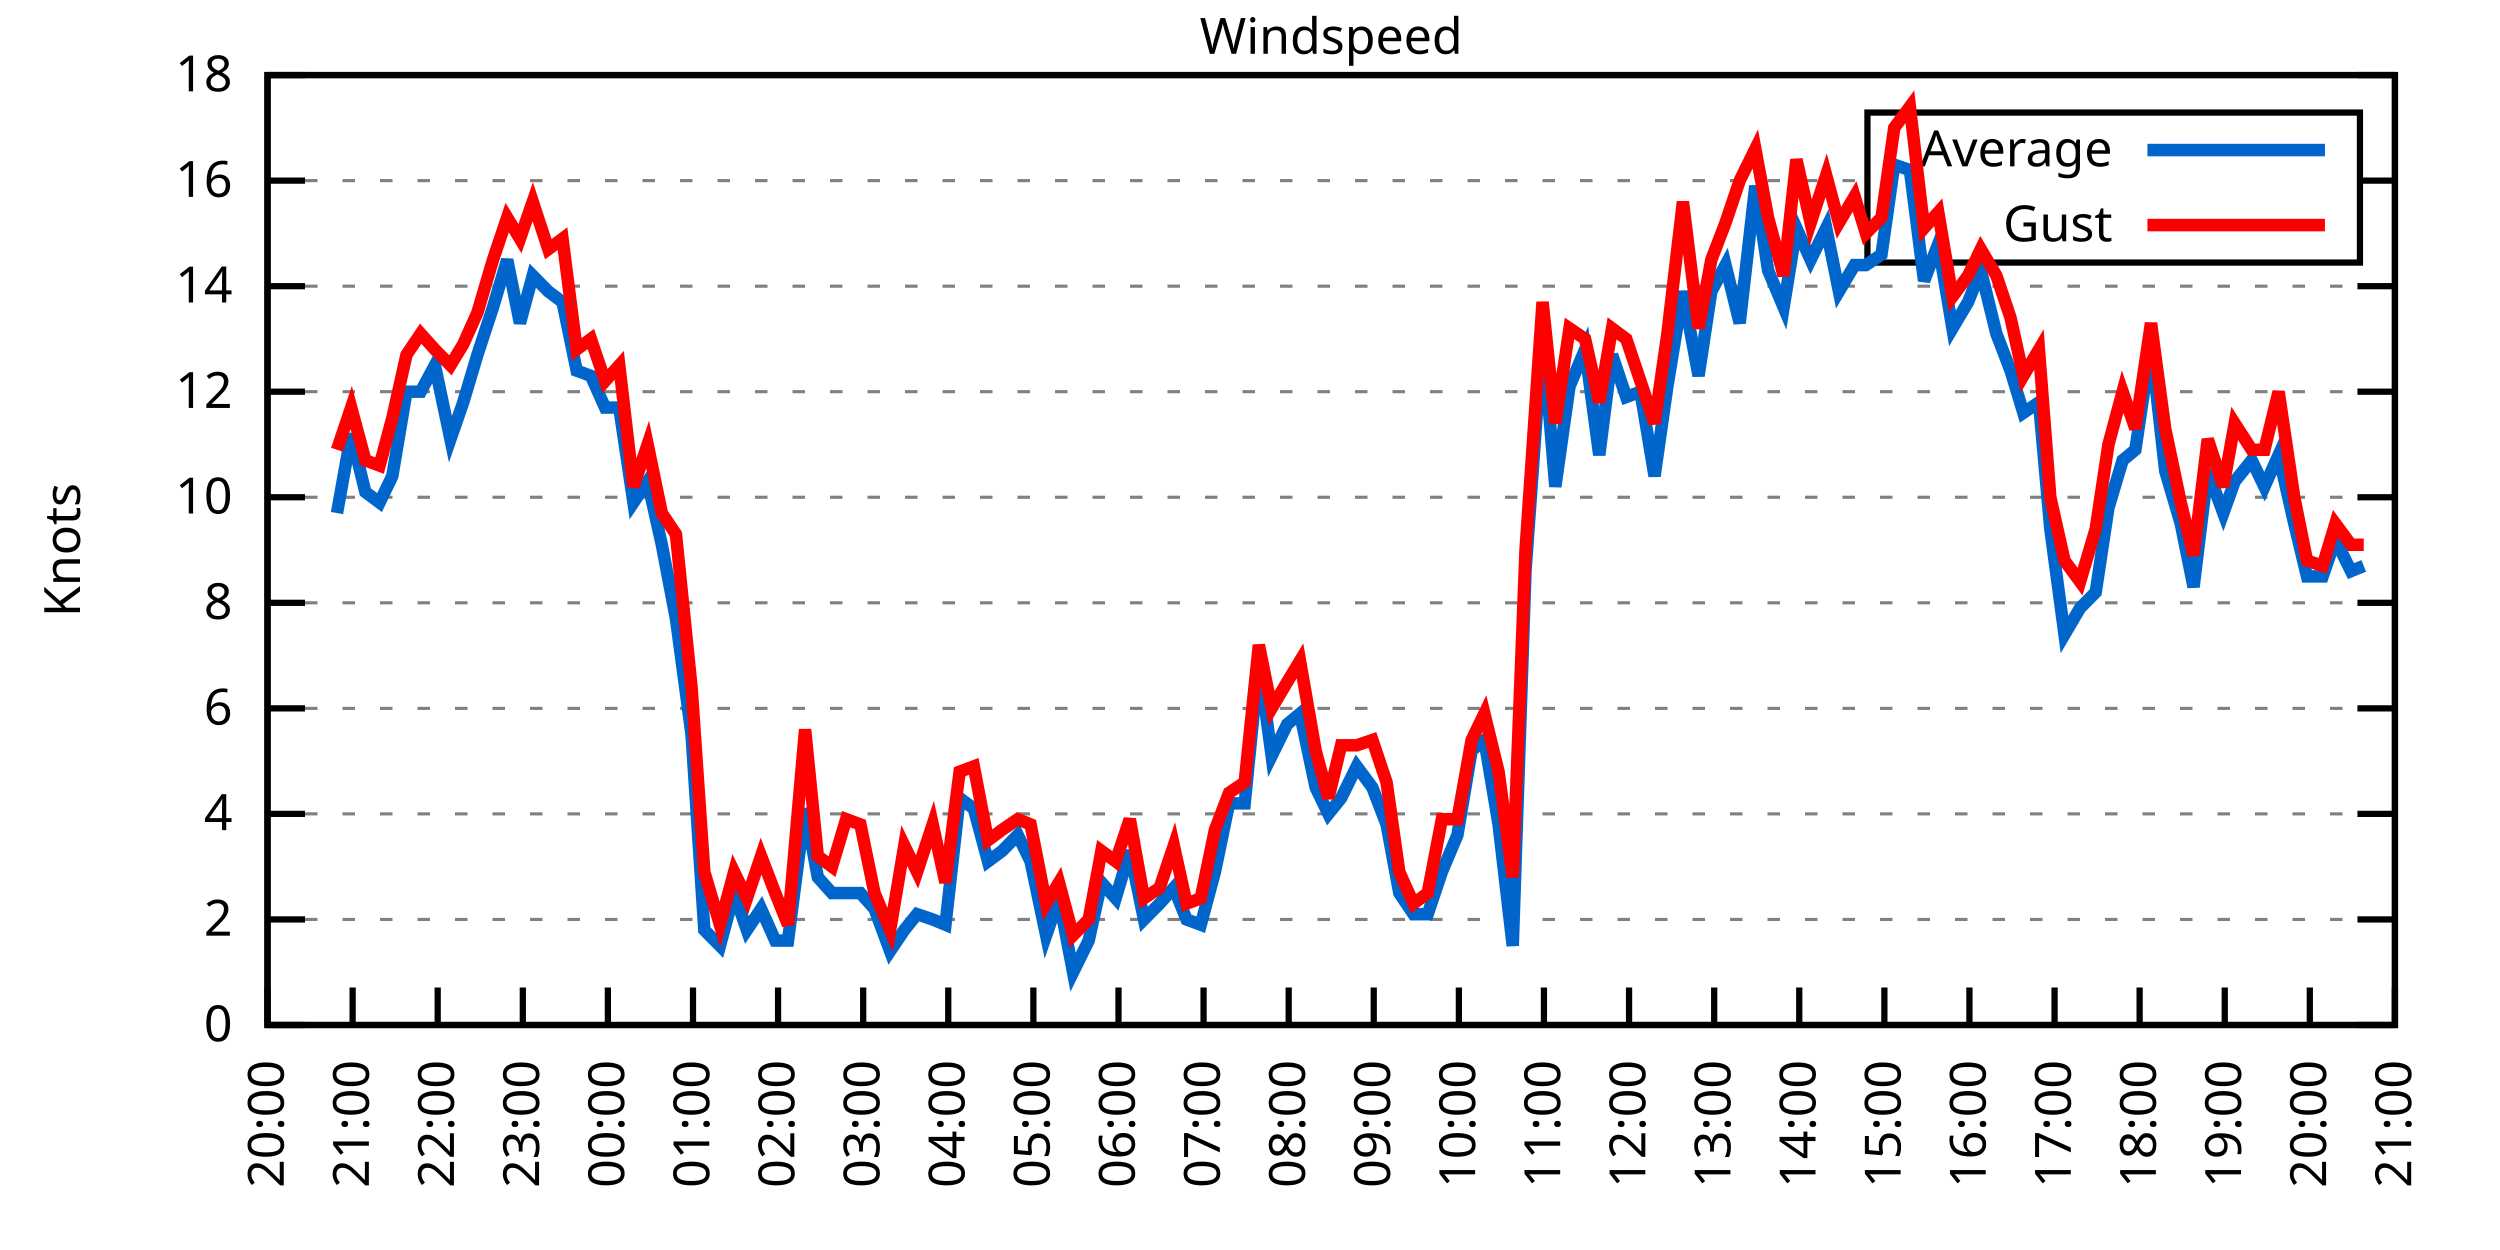
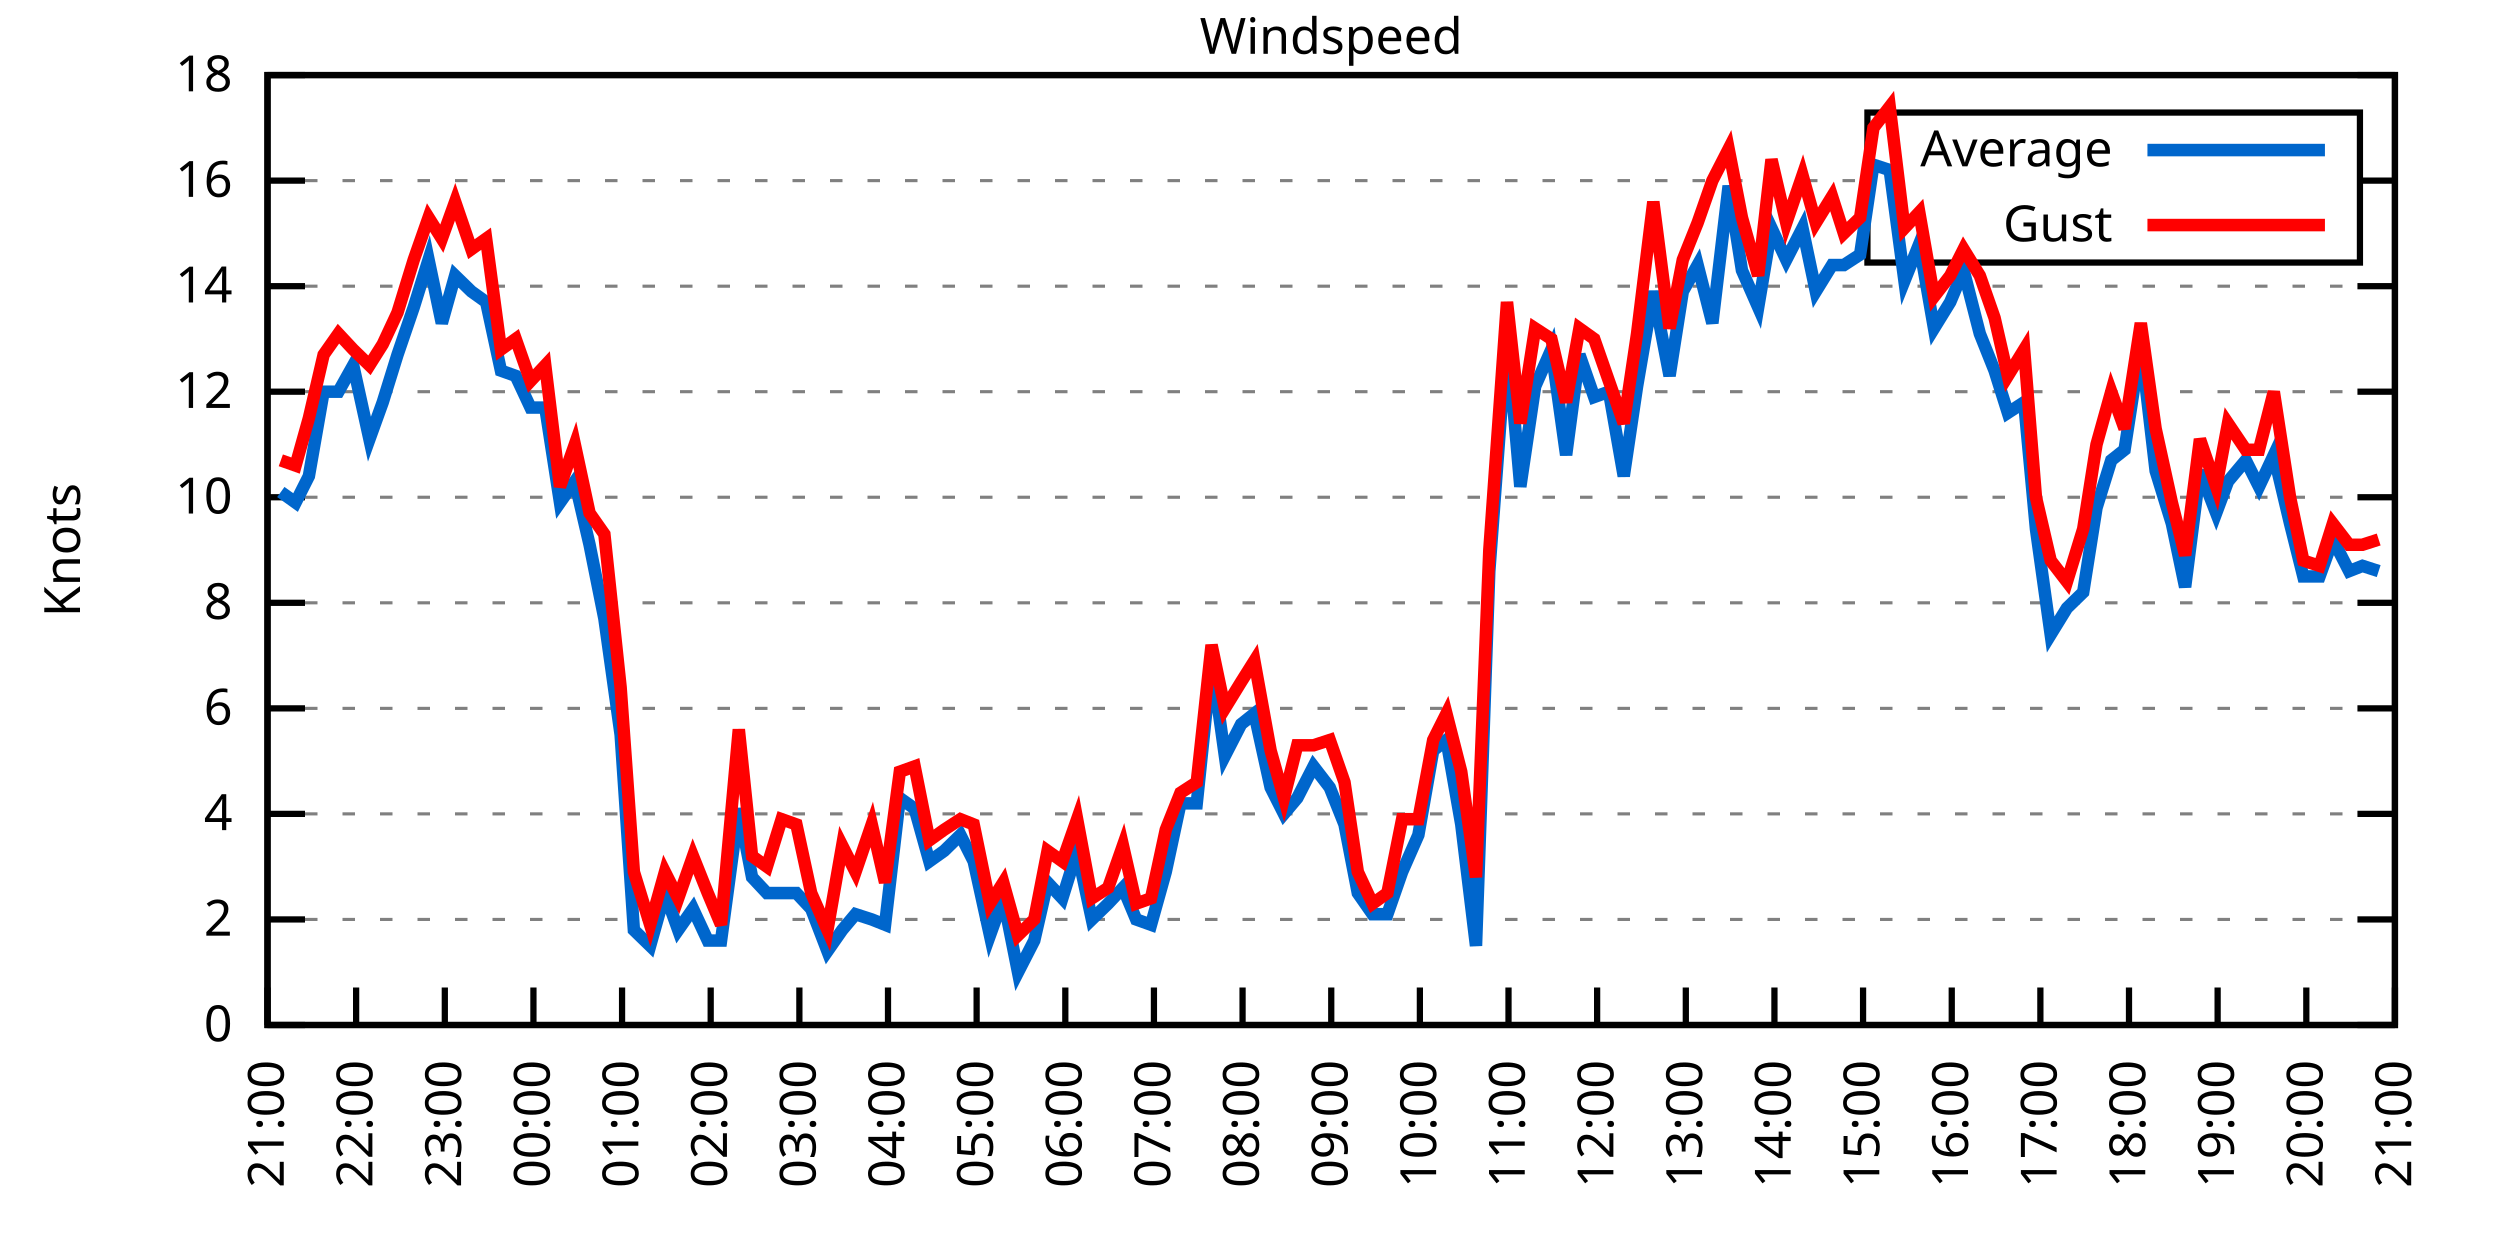
<svg xmlns="http://www.w3.org/2000/svg" xmlns:xlink="http://www.w3.org/1999/xlink" width="400" height="200" viewBox="0 0 400 200">
  <g id="gnuplot_canvas">
    <rect x="0" y="0" width="400" height="200" fill="none" />
    <defs>
      <circle id="gpDot" r="0.5" stroke-width="0.5" stroke="currentColor" />
      <path id="gpPt0" stroke-width="0.333" stroke="currentColor" d="M-1,0 h2 M0,-1 v2" />
      <path id="gpPt1" stroke-width="0.333" stroke="currentColor" d="M-1,-1 L1,1 M1,-1 L-1,1" />
      <path id="gpPt2" stroke-width="0.333" stroke="currentColor" d="M-1,0 L1,0 M0,-1 L0,1 M-1,-1 L1,1 M-1,1 L1,-1" />
      <rect id="gpPt3" stroke-width="0.333" stroke="currentColor" x="-1" y="-1" width="2" height="2" />
      <rect id="gpPt4" stroke-width="0.333" stroke="currentColor" fill="currentColor" x="-1" y="-1" width="2" height="2" />
      <circle id="gpPt5" stroke-width="0.333" stroke="currentColor" cx="0" cy="0" r="1" />
      <use xlink:href="#gpPt5" id="gpPt6" fill="currentColor" stroke="none" />
      <path id="gpPt7" stroke-width="0.333" stroke="currentColor" d="M0,-1.33 L-1.33,0.67 L1.33,0.67 z" />
      <use xlink:href="#gpPt7" id="gpPt8" fill="currentColor" stroke="none" />
      <use xlink:href="#gpPt7" id="gpPt9" stroke="currentColor" transform="rotate(180)" />
      <use xlink:href="#gpPt9" id="gpPt10" fill="currentColor" stroke="none" />
      <use xlink:href="#gpPt3" id="gpPt11" stroke="currentColor" transform="rotate(45)" />
      <use xlink:href="#gpPt11" id="gpPt12" fill="currentColor" stroke="none" />
      <path id="gpPt13" stroke-width="0.333" stroke="currentColor" d="M0,1.330 L1.265,0.411 L0.782,-1.067 L-0.782,-1.076 L-1.265,0.411 z" />
      <use xlink:href="#gpPt13" id="gpPt14" fill="currentColor" stroke="none" />
      <filter id="textbox" filterUnits="objectBoundingBox" x="0" y="0" height="1" width="1">
        <feFlood flood-color="white" flood-opacity="1" result="bgnd" />
        <feComposite in="SourceGraphic" in2="bgnd" operator="atop" />
      </filter>
      <filter id="greybox" filterUnits="objectBoundingBox" x="0" y="0" height="1" width="1">
        <feFlood flood-color="lightgrey" flood-opacity="1" result="grey" />
        <feComposite in="SourceGraphic" in2="grey" operator="atop" />
      </filter>
    </defs>
    <g fill="none" color="white" stroke="currentColor" stroke-width="1.00" stroke-linecap="butt" stroke-linejoin="miter">
</g>
    <g fill="none" color="black" stroke="currentColor" stroke-width="1.00" stroke-linecap="butt" stroke-linejoin="miter">
      <g stroke="none" shape-rendering="crispEdges">
        <polygon fill="rgb(255, 255, 255)" points="42.80,164.00 383.18,164.00 383.18,12.02 42.80,12.02 " />
      </g>
    </g>
    <g fill="none" color="black" stroke="currentColor" stroke-width="1.00" stroke-linecap="butt" stroke-linejoin="miter">
</g>
    <g fill="none" color="black" stroke="black" stroke-width="0.50" stroke-linecap="butt" stroke-linejoin="miter">
</g>
    <g fill="none" color="gray" stroke="currentColor" stroke-width="0.50" stroke-linecap="butt" stroke-linejoin="miter">
      <path stroke="gray" stroke-dasharray="2,4" class="gridline" d="M42.80,164.00 L383.19,164.00  " />
    </g>
    <g fill="none" color="gray" stroke="gray" stroke-width="1.00" stroke-linecap="butt" stroke-linejoin="miter">
</g>
    <g fill="none" color="black" stroke="currentColor" stroke-width="1.00" stroke-linecap="butt" stroke-linejoin="miter">
      <path stroke="black" d="M42.80,164.00 L48.80,164.00 M383.19,164.00 L377.19,164.00  " />
      <g transform="translate(37.20,166.60)" stroke="none" fill="black" font-family="Sans" font-size="8.00" text-anchor="end">
        <text>
          <tspan font-family="Sans"> 0</tspan>
        </text>
      </g>
    </g>
    <g fill="none" color="black" stroke="currentColor" stroke-width="1.00" stroke-linecap="butt" stroke-linejoin="miter">
</g>
    <g fill="none" color="black" stroke="black" stroke-width="0.50" stroke-linecap="butt" stroke-linejoin="miter">
</g>
    <g fill="none" color="gray" stroke="currentColor" stroke-width="0.50" stroke-linecap="butt" stroke-linejoin="miter">
      <path stroke="gray" stroke-dasharray="2,4" class="gridline" d="M42.80,147.11 L383.19,147.11  " />
    </g>
    <g fill="none" color="gray" stroke="gray" stroke-width="1.00" stroke-linecap="butt" stroke-linejoin="miter">
</g>
    <g fill="none" color="black" stroke="currentColor" stroke-width="1.00" stroke-linecap="butt" stroke-linejoin="miter">
      <path stroke="black" d="M42.80,147.11 L48.80,147.11 M383.19,147.11 L377.19,147.11  " />
      <g transform="translate(37.20,149.71)" stroke="none" fill="black" font-family="Sans" font-size="8.00" text-anchor="end">
        <text>
          <tspan font-family="Sans"> 2</tspan>
        </text>
      </g>
    </g>
    <g fill="none" color="black" stroke="currentColor" stroke-width="1.00" stroke-linecap="butt" stroke-linejoin="miter">
</g>
    <g fill="none" color="black" stroke="black" stroke-width="0.50" stroke-linecap="butt" stroke-linejoin="miter">
</g>
    <g fill="none" color="gray" stroke="currentColor" stroke-width="0.50" stroke-linecap="butt" stroke-linejoin="miter">
      <path stroke="gray" stroke-dasharray="2,4" class="gridline" d="M42.80,130.22 L383.19,130.22  " />
    </g>
    <g fill="none" color="gray" stroke="gray" stroke-width="1.00" stroke-linecap="butt" stroke-linejoin="miter">
</g>
    <g fill="none" color="black" stroke="currentColor" stroke-width="1.00" stroke-linecap="butt" stroke-linejoin="miter">
      <path stroke="black" d="M42.80,130.22 L48.80,130.22 M383.19,130.22 L377.19,130.22  " />
      <g transform="translate(37.20,132.82)" stroke="none" fill="black" font-family="Sans" font-size="8.00" text-anchor="end">
        <text>
          <tspan font-family="Sans"> 4</tspan>
        </text>
      </g>
    </g>
    <g fill="none" color="black" stroke="currentColor" stroke-width="1.00" stroke-linecap="butt" stroke-linejoin="miter">
</g>
    <g fill="none" color="black" stroke="black" stroke-width="0.50" stroke-linecap="butt" stroke-linejoin="miter">
</g>
    <g fill="none" color="gray" stroke="currentColor" stroke-width="0.50" stroke-linecap="butt" stroke-linejoin="miter">
      <path stroke="gray" stroke-dasharray="2,4" class="gridline" d="M42.80,113.34 L383.19,113.34  " />
    </g>
    <g fill="none" color="gray" stroke="gray" stroke-width="1.00" stroke-linecap="butt" stroke-linejoin="miter">
</g>
    <g fill="none" color="black" stroke="currentColor" stroke-width="1.00" stroke-linecap="butt" stroke-linejoin="miter">
      <path stroke="black" d="M42.80,113.34 L48.80,113.34 M383.19,113.34 L377.19,113.34  " />
      <g transform="translate(37.20,115.94)" stroke="none" fill="black" font-family="Sans" font-size="8.00" text-anchor="end">
        <text>
          <tspan font-family="Sans"> 6</tspan>
        </text>
      </g>
    </g>
    <g fill="none" color="black" stroke="currentColor" stroke-width="1.00" stroke-linecap="butt" stroke-linejoin="miter">
</g>
    <g fill="none" color="black" stroke="black" stroke-width="0.50" stroke-linecap="butt" stroke-linejoin="miter">
</g>
    <g fill="none" color="gray" stroke="currentColor" stroke-width="0.50" stroke-linecap="butt" stroke-linejoin="miter">
      <path stroke="gray" stroke-dasharray="2,4" class="gridline" d="M42.80,96.45 L383.19,96.45  " />
    </g>
    <g fill="none" color="gray" stroke="gray" stroke-width="1.00" stroke-linecap="butt" stroke-linejoin="miter">
</g>
    <g fill="none" color="black" stroke="currentColor" stroke-width="1.00" stroke-linecap="butt" stroke-linejoin="miter">
      <path stroke="black" d="M42.80,96.45 L48.80,96.45 M383.19,96.45 L377.19,96.45  " />
      <g transform="translate(37.20,99.05)" stroke="none" fill="black" font-family="Sans" font-size="8.00" text-anchor="end">
        <text>
          <tspan font-family="Sans"> 8</tspan>
        </text>
      </g>
    </g>
    <g fill="none" color="black" stroke="currentColor" stroke-width="1.00" stroke-linecap="butt" stroke-linejoin="miter">
</g>
    <g fill="none" color="black" stroke="black" stroke-width="0.50" stroke-linecap="butt" stroke-linejoin="miter">
</g>
    <g fill="none" color="gray" stroke="currentColor" stroke-width="0.50" stroke-linecap="butt" stroke-linejoin="miter">
      <path stroke="gray" stroke-dasharray="2,4" class="gridline" d="M42.80,79.56 L383.19,79.56  " />
    </g>
    <g fill="none" color="gray" stroke="gray" stroke-width="1.00" stroke-linecap="butt" stroke-linejoin="miter">
</g>
    <g fill="none" color="black" stroke="currentColor" stroke-width="1.00" stroke-linecap="butt" stroke-linejoin="miter">
      <path stroke="black" d="M42.80,79.56 L48.80,79.56 M383.19,79.56 L377.19,79.56  " />
      <g transform="translate(37.20,82.16)" stroke="none" fill="black" font-family="Sans" font-size="8.00" text-anchor="end">
        <text>
          <tspan font-family="Sans"> 10</tspan>
        </text>
      </g>
    </g>
    <g fill="none" color="black" stroke="currentColor" stroke-width="1.00" stroke-linecap="butt" stroke-linejoin="miter">
</g>
    <g fill="none" color="black" stroke="black" stroke-width="0.50" stroke-linecap="butt" stroke-linejoin="miter">
</g>
    <g fill="none" color="gray" stroke="currentColor" stroke-width="0.50" stroke-linecap="butt" stroke-linejoin="miter">
      <path stroke="gray" stroke-dasharray="2,4" class="gridline" d="M42.80,62.67 L383.19,62.67  " />
    </g>
    <g fill="none" color="gray" stroke="gray" stroke-width="1.00" stroke-linecap="butt" stroke-linejoin="miter">
</g>
    <g fill="none" color="black" stroke="currentColor" stroke-width="1.00" stroke-linecap="butt" stroke-linejoin="miter">
      <path stroke="black" d="M42.80,62.67 L48.80,62.67 M383.19,62.67 L377.19,62.67  " />
      <g transform="translate(37.20,65.27)" stroke="none" fill="black" font-family="Sans" font-size="8.00" text-anchor="end">
        <text>
          <tspan font-family="Sans"> 12</tspan>
        </text>
      </g>
    </g>
    <g fill="none" color="black" stroke="currentColor" stroke-width="1.00" stroke-linecap="butt" stroke-linejoin="miter">
</g>
    <g fill="none" color="black" stroke="black" stroke-width="0.50" stroke-linecap="butt" stroke-linejoin="miter">
</g>
    <g fill="none" color="gray" stroke="currentColor" stroke-width="0.50" stroke-linecap="butt" stroke-linejoin="miter">
      <path stroke="gray" stroke-dasharray="2,4" class="gridline" d="M42.80,45.79 L383.19,45.79  " />
    </g>
    <g fill="none" color="gray" stroke="gray" stroke-width="1.00" stroke-linecap="butt" stroke-linejoin="miter">
</g>
    <g fill="none" color="black" stroke="currentColor" stroke-width="1.00" stroke-linecap="butt" stroke-linejoin="miter">
      <path stroke="black" d="M42.80,45.79 L48.80,45.79 M383.19,45.79 L377.19,45.79  " />
      <g transform="translate(37.20,48.39)" stroke="none" fill="black" font-family="Sans" font-size="8.00" text-anchor="end">
        <text>
          <tspan font-family="Sans"> 14</tspan>
        </text>
      </g>
    </g>
    <g fill="none" color="black" stroke="currentColor" stroke-width="1.00" stroke-linecap="butt" stroke-linejoin="miter">
</g>
    <g fill="none" color="black" stroke="black" stroke-width="0.50" stroke-linecap="butt" stroke-linejoin="miter">
</g>
    <g fill="none" color="gray" stroke="currentColor" stroke-width="0.50" stroke-linecap="butt" stroke-linejoin="miter">
      <path stroke="gray" stroke-dasharray="2,4" class="gridline" d="M42.80,28.90 L298.79,28.90 M377.59,28.90 L383.19,28.90  " />
    </g>
    <g fill="none" color="gray" stroke="gray" stroke-width="1.00" stroke-linecap="butt" stroke-linejoin="miter">
</g>
    <g fill="none" color="black" stroke="currentColor" stroke-width="1.00" stroke-linecap="butt" stroke-linejoin="miter">
      <path stroke="black" d="M42.80,28.90 L48.80,28.90 M383.19,28.90 L377.19,28.90  " />
      <g transform="translate(37.20,31.50)" stroke="none" fill="black" font-family="Sans" font-size="8.00" text-anchor="end">
        <text>
          <tspan font-family="Sans"> 16</tspan>
        </text>
      </g>
    </g>
    <g fill="none" color="black" stroke="currentColor" stroke-width="1.00" stroke-linecap="butt" stroke-linejoin="miter">
</g>
    <g fill="none" color="black" stroke="black" stroke-width="0.50" stroke-linecap="butt" stroke-linejoin="miter">
</g>
    <g fill="none" color="gray" stroke="currentColor" stroke-width="0.50" stroke-linecap="butt" stroke-linejoin="miter">
      <path stroke="gray" stroke-dasharray="2,4" class="gridline" d="M42.80,12.01 L383.19,12.01  " />
    </g>
    <g fill="none" color="gray" stroke="gray" stroke-width="1.00" stroke-linecap="butt" stroke-linejoin="miter">
</g>
    <g fill="none" color="black" stroke="currentColor" stroke-width="1.00" stroke-linecap="butt" stroke-linejoin="miter">
      <path stroke="black" d="M42.80,12.01 L48.80,12.01 M383.19,12.01 L377.19,12.01  " />
      <g transform="translate(37.20,14.61)" stroke="none" fill="black" font-family="Sans" font-size="8.00" text-anchor="end">
        <text>
          <tspan font-family="Sans"> 18</tspan>
        </text>
      </g>
    </g>
    <g fill="none" color="black" stroke="currentColor" stroke-width="1.00" stroke-linecap="butt" stroke-linejoin="miter">
      <path stroke="black" d="M42.80,164.00 L42.80,158.00  " />
      <g transform="translate(45.40,169.60) rotate(270.00)" stroke="none" fill="black" font-family="Sans" font-size="8.00" text-anchor="end">
        <text>
-           <tspan font-family="Sans">20:00</tspan>
-         </text>
-       </g>
-     </g>
-     <g fill="none" color="black" stroke="currentColor" stroke-width="1.00" stroke-linecap="butt" stroke-linejoin="miter">
-       <path stroke="black" d="M56.42,164.00 L56.42,158.00  " />
-       <g transform="translate(59.02,169.60) rotate(270.00)" stroke="none" fill="black" font-family="Sans" font-size="8.00" text-anchor="end">
-         <text>
          <tspan font-family="Sans">21:00</tspan>
        </text>
      </g>
    </g>
    <g fill="none" color="black" stroke="currentColor" stroke-width="1.00" stroke-linecap="butt" stroke-linejoin="miter">
-       <path stroke="black" d="M70.03,164.00 L70.03,158.00  " />
-       <g transform="translate(72.63,169.60) rotate(270.00)" stroke="none" fill="black" font-family="Sans" font-size="8.00" text-anchor="end">
+       <path stroke="black" d="M56.98,164.00 L56.98,158.00  " />
+       <g transform="translate(59.58,169.60) rotate(270.00)" stroke="none" fill="black" font-family="Sans" font-size="8.00" text-anchor="end">
        <text>
          <tspan font-family="Sans">22:00</tspan>
        </text>
      </g>
    </g>
    <g fill="none" color="black" stroke="currentColor" stroke-width="1.00" stroke-linecap="butt" stroke-linejoin="miter">
-       <path stroke="black" d="M83.65,164.00 L83.65,158.00  " />
-       <g transform="translate(86.25,169.60) rotate(270.00)" stroke="none" fill="black" font-family="Sans" font-size="8.00" text-anchor="end">
+       <path stroke="black" d="M71.17,164.00 L71.17,158.00  " />
+       <g transform="translate(73.77,169.60) rotate(270.00)" stroke="none" fill="black" font-family="Sans" font-size="8.00" text-anchor="end">
        <text>
          <tspan font-family="Sans">23:00</tspan>
        </text>
      </g>
    </g>
    <g fill="none" color="black" stroke="currentColor" stroke-width="1.00" stroke-linecap="butt" stroke-linejoin="miter">
-       <path stroke="black" d="M97.26,164.00 L97.26,158.00  " />
-       <g transform="translate(99.86,169.60) rotate(270.00)" stroke="none" fill="black" font-family="Sans" font-size="8.00" text-anchor="end">
+       <path stroke="black" d="M85.35,164.00 L85.35,158.00  " />
+       <g transform="translate(87.95,169.60) rotate(270.00)" stroke="none" fill="black" font-family="Sans" font-size="8.00" text-anchor="end">
        <text>
          <tspan font-family="Sans">00:00</tspan>
        </text>
      </g>
    </g>
    <g fill="none" color="black" stroke="currentColor" stroke-width="1.00" stroke-linecap="butt" stroke-linejoin="miter">
-       <path stroke="black" d="M110.88,164.00 L110.88,158.00  " />
-       <g transform="translate(113.48,169.60) rotate(270.00)" stroke="none" fill="black" font-family="Sans" font-size="8.00" text-anchor="end">
+       <path stroke="black" d="M99.53,164.00 L99.53,158.00  " />
+       <g transform="translate(102.13,169.60) rotate(270.00)" stroke="none" fill="black" font-family="Sans" font-size="8.00" text-anchor="end">
        <text>
          <tspan font-family="Sans">01:00</tspan>
        </text>
      </g>
    </g>
    <g fill="none" color="black" stroke="currentColor" stroke-width="1.00" stroke-linecap="butt" stroke-linejoin="miter">
-       <path stroke="black" d="M124.49,164.00 L124.49,158.00  " />
-       <g transform="translate(127.09,169.60) rotate(270.00)" stroke="none" fill="black" font-family="Sans" font-size="8.00" text-anchor="end">
+       <path stroke="black" d="M113.71,164.00 L113.71,158.00  " />
+       <g transform="translate(116.31,169.60) rotate(270.00)" stroke="none" fill="black" font-family="Sans" font-size="8.00" text-anchor="end">
        <text>
          <tspan font-family="Sans">02:00</tspan>
        </text>
      </g>
    </g>
    <g fill="none" color="black" stroke="currentColor" stroke-width="1.00" stroke-linecap="butt" stroke-linejoin="miter">
-       <path stroke="black" d="M138.11,164.00 L138.11,158.00  " />
-       <g transform="translate(140.71,169.60) rotate(270.00)" stroke="none" fill="black" font-family="Sans" font-size="8.00" text-anchor="end">
+       <path stroke="black" d="M127.90,164.00 L127.90,158.00  " />
+       <g transform="translate(130.50,169.60) rotate(270.00)" stroke="none" fill="black" font-family="Sans" font-size="8.00" text-anchor="end">
        <text>
          <tspan font-family="Sans">03:00</tspan>
        </text>
      </g>
    </g>
    <g fill="none" color="black" stroke="currentColor" stroke-width="1.00" stroke-linecap="butt" stroke-linejoin="miter">
-       <path stroke="black" d="M151.72,164.00 L151.72,158.00  " />
-       <g transform="translate(154.32,169.60) rotate(270.00)" stroke="none" fill="black" font-family="Sans" font-size="8.00" text-anchor="end">
+       <path stroke="black" d="M142.08,164.00 L142.08,158.00  " />
+       <g transform="translate(144.68,169.60) rotate(270.00)" stroke="none" fill="black" font-family="Sans" font-size="8.00" text-anchor="end">
        <text>
          <tspan font-family="Sans">04:00</tspan>
        </text>
      </g>
    </g>
    <g fill="none" color="black" stroke="currentColor" stroke-width="1.00" stroke-linecap="butt" stroke-linejoin="miter">
-       <path stroke="black" d="M165.34,164.00 L165.34,158.00  " />
-       <g transform="translate(167.94,169.60) rotate(270.00)" stroke="none" fill="black" font-family="Sans" font-size="8.00" text-anchor="end">
+       <path stroke="black" d="M156.26,164.00 L156.26,158.00  " />
+       <g transform="translate(158.86,169.60) rotate(270.00)" stroke="none" fill="black" font-family="Sans" font-size="8.00" text-anchor="end">
        <text>
          <tspan font-family="Sans">05:00</tspan>
        </text>
      </g>
    </g>
    <g fill="none" color="black" stroke="currentColor" stroke-width="1.00" stroke-linecap="butt" stroke-linejoin="miter">
-       <path stroke="black" d="M178.96,164.00 L178.96,158.00  " />
-       <g transform="translate(181.56,169.60) rotate(270.00)" stroke="none" fill="black" font-family="Sans" font-size="8.00" text-anchor="end">
+       <path stroke="black" d="M170.45,164.00 L170.45,158.00  " />
+       <g transform="translate(173.05,169.60) rotate(270.00)" stroke="none" fill="black" font-family="Sans" font-size="8.00" text-anchor="end">
        <text>
          <tspan font-family="Sans">06:00</tspan>
        </text>
      </g>
    </g>
    <g fill="none" color="black" stroke="currentColor" stroke-width="1.00" stroke-linecap="butt" stroke-linejoin="miter">
-       <path stroke="black" d="M192.57,164.00 L192.57,158.00  " />
-       <g transform="translate(195.17,169.60) rotate(270.00)" stroke="none" fill="black" font-family="Sans" font-size="8.00" text-anchor="end">
+       <path stroke="black" d="M184.63,164.00 L184.63,158.00  " />
+       <g transform="translate(187.23,169.60) rotate(270.00)" stroke="none" fill="black" font-family="Sans" font-size="8.00" text-anchor="end">
        <text>
          <tspan font-family="Sans">07:00</tspan>
        </text>
      </g>
    </g>
    <g fill="none" color="black" stroke="currentColor" stroke-width="1.00" stroke-linecap="butt" stroke-linejoin="miter">
-       <path stroke="black" d="M206.19,164.00 L206.19,158.00  " />
-       <g transform="translate(208.79,169.60) rotate(270.00)" stroke="none" fill="black" font-family="Sans" font-size="8.00" text-anchor="end">
+       <path stroke="black" d="M198.81,164.00 L198.81,158.00  " />
+       <g transform="translate(201.41,169.60) rotate(270.00)" stroke="none" fill="black" font-family="Sans" font-size="8.00" text-anchor="end">
        <text>
          <tspan font-family="Sans">08:00</tspan>
        </text>
      </g>
    </g>
    <g fill="none" color="black" stroke="currentColor" stroke-width="1.00" stroke-linecap="butt" stroke-linejoin="miter">
-       <path stroke="black" d="M219.80,164.00 L219.80,158.00  " />
-       <g transform="translate(222.40,169.60) rotate(270.00)" stroke="none" fill="black" font-family="Sans" font-size="8.00" text-anchor="end">
+       <path stroke="black" d="M213.00,164.00 L213.00,158.00  " />
+       <g transform="translate(215.60,169.60) rotate(270.00)" stroke="none" fill="black" font-family="Sans" font-size="8.00" text-anchor="end">
        <text>
          <tspan font-family="Sans">09:00</tspan>
        </text>
      </g>
    </g>
    <g fill="none" color="black" stroke="currentColor" stroke-width="1.00" stroke-linecap="butt" stroke-linejoin="miter">
-       <path stroke="black" d="M233.42,164.00 L233.42,158.00  " />
-       <g transform="translate(236.02,169.60) rotate(270.00)" stroke="none" fill="black" font-family="Sans" font-size="8.00" text-anchor="end">
+       <path stroke="black" d="M227.18,164.00 L227.18,158.00  " />
+       <g transform="translate(229.78,169.60) rotate(270.00)" stroke="none" fill="black" font-family="Sans" font-size="8.00" text-anchor="end">
        <text>
          <tspan font-family="Sans">10:00</tspan>
        </text>
      </g>
    </g>
    <g fill="none" color="black" stroke="currentColor" stroke-width="1.00" stroke-linecap="butt" stroke-linejoin="miter">
-       <path stroke="black" d="M247.03,164.00 L247.03,158.00  " />
-       <g transform="translate(249.63,169.60) rotate(270.00)" stroke="none" fill="black" font-family="Sans" font-size="8.00" text-anchor="end">
+       <path stroke="black" d="M241.36,164.00 L241.36,158.00  " />
+       <g transform="translate(243.96,169.60) rotate(270.00)" stroke="none" fill="black" font-family="Sans" font-size="8.00" text-anchor="end">
        <text>
          <tspan font-family="Sans">11:00</tspan>
        </text>
      </g>
    </g>
    <g fill="none" color="black" stroke="currentColor" stroke-width="1.00" stroke-linecap="butt" stroke-linejoin="miter">
-       <path stroke="black" d="M260.65,164.00 L260.65,158.00  " />
-       <g transform="translate(263.25,169.60) rotate(270.00)" stroke="none" fill="black" font-family="Sans" font-size="8.00" text-anchor="end">
+       <path stroke="black" d="M255.54,164.00 L255.54,158.00  " />
+       <g transform="translate(258.14,169.60) rotate(270.00)" stroke="none" fill="black" font-family="Sans" font-size="8.00" text-anchor="end">
        <text>
          <tspan font-family="Sans">12:00</tspan>
        </text>
      </g>
    </g>
    <g fill="none" color="black" stroke="currentColor" stroke-width="1.00" stroke-linecap="butt" stroke-linejoin="miter">
-       <path stroke="black" d="M274.27,164.00 L274.27,158.00  " />
-       <g transform="translate(276.87,169.60) rotate(270.00)" stroke="none" fill="black" font-family="Sans" font-size="8.00" text-anchor="end">
+       <path stroke="black" d="M269.73,164.00 L269.73,158.00  " />
+       <g transform="translate(272.33,169.60) rotate(270.00)" stroke="none" fill="black" font-family="Sans" font-size="8.00" text-anchor="end">
        <text>
          <tspan font-family="Sans">13:00</tspan>
        </text>
      </g>
    </g>
    <g fill="none" color="black" stroke="currentColor" stroke-width="1.00" stroke-linecap="butt" stroke-linejoin="miter">
-       <path stroke="black" d="M287.88,164.00 L287.88,158.00  " />
-       <g transform="translate(290.48,169.60) rotate(270.00)" stroke="none" fill="black" font-family="Sans" font-size="8.00" text-anchor="end">
+       <path stroke="black" d="M283.91,164.00 L283.91,158.00  " />
+       <g transform="translate(286.51,169.60) rotate(270.00)" stroke="none" fill="black" font-family="Sans" font-size="8.00" text-anchor="end">
        <text>
          <tspan font-family="Sans">14:00</tspan>
        </text>
      </g>
    </g>
    <g fill="none" color="black" stroke="currentColor" stroke-width="1.00" stroke-linecap="butt" stroke-linejoin="miter">
-       <path stroke="black" d="M301.50,164.00 L301.50,158.00  " />
-       <g transform="translate(304.10,169.60) rotate(270.00)" stroke="none" fill="black" font-family="Sans" font-size="8.00" text-anchor="end">
+       <path stroke="black" d="M298.09,164.00 L298.09,158.00  " />
+       <g transform="translate(300.69,169.60) rotate(270.00)" stroke="none" fill="black" font-family="Sans" font-size="8.00" text-anchor="end">
        <text>
          <tspan font-family="Sans">15:00</tspan>
        </text>
      </g>
    </g>
    <g fill="none" color="black" stroke="currentColor" stroke-width="1.00" stroke-linecap="butt" stroke-linejoin="miter">
-       <path stroke="black" d="M315.11,164.00 L315.11,158.00  " />
-       <g transform="translate(317.71,169.60) rotate(270.00)" stroke="none" fill="black" font-family="Sans" font-size="8.00" text-anchor="end">
+       <path stroke="black" d="M312.28,164.00 L312.28,158.00  " />
+       <g transform="translate(314.88,169.60) rotate(270.00)" stroke="none" fill="black" font-family="Sans" font-size="8.00" text-anchor="end">
        <text>
          <tspan font-family="Sans">16:00</tspan>
        </text>
      </g>
    </g>
    <g fill="none" color="black" stroke="currentColor" stroke-width="1.00" stroke-linecap="butt" stroke-linejoin="miter">
-       <path stroke="black" d="M328.73,164.00 L328.73,158.00  " />
-       <g transform="translate(331.33,169.60) rotate(270.00)" stroke="none" fill="black" font-family="Sans" font-size="8.00" text-anchor="end">
+       <path stroke="black" d="M326.46,164.00 L326.46,158.00  " />
+       <g transform="translate(329.06,169.60) rotate(270.00)" stroke="none" fill="black" font-family="Sans" font-size="8.00" text-anchor="end">
        <text>
          <tspan font-family="Sans">17:00</tspan>
        </text>
      </g>
    </g>
    <g fill="none" color="black" stroke="currentColor" stroke-width="1.00" stroke-linecap="butt" stroke-linejoin="miter">
-       <path stroke="black" d="M342.34,164.00 L342.34,158.00  " />
-       <g transform="translate(344.94,169.60) rotate(270.00)" stroke="none" fill="black" font-family="Sans" font-size="8.00" text-anchor="end">
+       <path stroke="black" d="M340.64,164.00 L340.64,158.00  " />
+       <g transform="translate(343.24,169.60) rotate(270.00)" stroke="none" fill="black" font-family="Sans" font-size="8.00" text-anchor="end">
        <text>
          <tspan font-family="Sans">18:00</tspan>
        </text>
      </g>
    </g>
    <g fill="none" color="black" stroke="currentColor" stroke-width="1.00" stroke-linecap="butt" stroke-linejoin="miter">
-       <path stroke="black" d="M355.96,164.00 L355.96,158.00  " />
-       <g transform="translate(358.56,169.60) rotate(270.00)" stroke="none" fill="black" font-family="Sans" font-size="8.00" text-anchor="end">
+       <path stroke="black" d="M354.82,164.00 L354.82,158.00  " />
+       <g transform="translate(357.42,169.60) rotate(270.00)" stroke="none" fill="black" font-family="Sans" font-size="8.00" text-anchor="end">
        <text>
          <tspan font-family="Sans">19:00</tspan>
        </text>
      </g>
    </g>
    <g fill="none" color="black" stroke="currentColor" stroke-width="1.00" stroke-linecap="butt" stroke-linejoin="miter">
-       <path stroke="black" d="M369.57,164.00 L369.57,158.00  " />
-       <g transform="translate(372.17,169.60) rotate(270.00)" stroke="none" fill="black" font-family="Sans" font-size="8.00" text-anchor="end">
+       <path stroke="black" d="M369.01,164.00 L369.01,158.00  " />
+       <g transform="translate(371.61,169.60) rotate(270.00)" stroke="none" fill="black" font-family="Sans" font-size="8.00" text-anchor="end">
        <text>
          <tspan font-family="Sans">20:00</tspan>
        </text>
      </g>
    </g>
    <g fill="none" color="black" stroke="currentColor" stroke-width="1.00" stroke-linecap="butt" stroke-linejoin="miter">
      <path stroke="black" d="M383.19,164.00 L383.19,158.00  " />
      <g transform="translate(385.79,169.60) rotate(270.00)" stroke="none" fill="black" font-family="Sans" font-size="8.00" text-anchor="end">
        <text>
          <tspan font-family="Sans">21:00</tspan>
        </text>
      </g>
    </g>
    <g fill="none" color="black" stroke="currentColor" stroke-width="1.00" stroke-linecap="butt" stroke-linejoin="miter">
</g>
    <g fill="none" color="black" stroke="currentColor" stroke-width="1.00" stroke-linecap="butt" stroke-linejoin="miter">
      <path stroke="black" d="M42.80,12.01 L42.80,164.00 L383.19,164.00 L383.19,12.01 L42.80,12.01 Z  " />
    </g>
    <g fill="none" color="black" stroke="currentColor" stroke-width="1.00" stroke-linecap="butt" stroke-linejoin="miter">
</g>
    <g fill="none" color="black" stroke="currentColor" stroke-width="1.00" stroke-linecap="butt" stroke-linejoin="miter">
      <path stroke="black" d="M298.79,42.01 L298.79,18.01 L377.59,18.01 L377.59,42.01 L298.79,42.01 Z  " />
    </g>
    <g id="Windspeed_plot_1">
      <g fill="none" color="white" stroke="black" stroke-width="2.00" stroke-linecap="butt" stroke-linejoin="miter">
</g>
      <g fill="none" color="black" stroke="currentColor" stroke-width="2.00" stroke-linecap="butt" stroke-linejoin="miter">
        <g transform="translate(337.99,26.61)" stroke="none" fill="black" font-family="Sans" font-size="8.00" text-anchor="end">
          <text>
            <tspan font-family="Sans">Average</tspan>
          </text>
        </g>
      </g>
      <g fill="none" color="black" stroke="currentColor" stroke-width="2.00" stroke-linecap="butt" stroke-linejoin="miter">
-         <path stroke="rgb(  0, 102, 204)" d="M343.59,24.01 L371.99,24.01 M53.92,82.09 L56.19,69.43 L58.46,78.72 L60.73,80.41 L62.77,76.18 L65.04,62.67   L67.31,62.67 L69.58,58.45 L72.07,70.27 L74.12,64.36 L76.39,56.76 L78.88,49.16 L81.15,41.56 L83.19,51.70   L85.24,44.10 L87.73,46.63 L90.00,48.32 L92.27,59.30 L94.54,60.14 L96.81,65.21 L99.08,65.21 L101.35,80.41   L103.62,77.03 L105.89,87.16 L108.15,98.98 L110.65,117.56 L112.69,148.80 L115.19,151.33 L117.46,142.89 L119.50,148.80   L121.77,145.42 L124.04,150.49 L126.08,150.49 L128.81,129.38 L130.85,140.36 L133.12,142.89 L135.39,142.89 L137.66,142.89   L139.92,145.42 L142.42,152.18 L144.69,148.80 L146.73,146.27 L149.23,147.11 L151.27,147.96 L153.54,127.69 L155.81,129.38   L158.08,137.82 L160.35,136.14 L162.84,133.60 L164.89,137.82 L167.38,149.65 L169.43,143.73 L171.69,155.56 L174.19,150.49   L176.23,141.20 L178.50,143.73 L180.77,136.14 L183.04,147.11 L185.54,144.58 L187.81,142.05 L189.85,147.11 L192.12,147.96   L194.39,139.51 L196.66,128.54 L199.15,128.54 L201.42,105.74 L203.46,120.94 L205.96,115.87 L208.00,114.18 L210.50,126.00   L212.54,130.22 L214.58,127.69 L217.08,122.62 L219.58,126.00 L221.85,131.91 L223.89,142.89 L226.16,146.27 L228.43,146.27   L230.70,139.51 L233.19,133.60 L235.46,120.09 L237.50,118.40 L239.77,131.91 L242.04,151.33 L244.08,91.38 L246.81,53.39   L248.85,77.87 L251.12,61.83 L253.61,55.92 L255.88,72.81 L257.93,56.76 L260.20,63.52 L262.47,62.67 L264.73,76.18   L266.78,61.83 L269.27,46.63 L271.77,60.14 L273.81,46.63 L276.08,42.41 L278.35,51.70 L280.85,29.74 L282.89,43.25   L285.38,49.16 L287.43,36.50 L289.70,41.56 L292.19,36.50 L294.23,46.63 L296.73,42.41 L298.55,42.41 L301.04,40.72   L303.08,26.36 L305.58,27.21 L307.85,44.94 L310.12,39.03 L312.39,52.54 L314.89,48.32 L316.93,43.25 L319.42,53.39   L321.69,59.30 L323.74,66.05 L326.23,64.36 L328.05,84.63 L330.32,101.52 L332.81,97.29 L335.31,94.76 L337.35,81.25   L339.62,73.65 L341.66,71.96 L344.16,55.07 L346.43,75.34 L348.92,83.78 L350.97,93.92 L353.24,75.34 L355.73,82.09   L357.55,77.03 L360.27,73.65 L362.31,77.87 L364.58,72.81 L367.08,83.78 L369.12,92.23 L371.62,92.23 L373.66,86.32   L376.16,91.38 L378.20,90.54  " />
+         <path stroke="rgb(  0, 102, 204)" d="M343.59,24.01 L371.99,24.01 M44.93,78.72 L47.29,80.41 L49.42,76.18 L51.78,62.67 L54.15,62.67 L56.51,58.45   L59.11,70.27 L61.24,64.36 L63.60,56.76 L66.20,49.16 L68.57,41.56 L70.69,51.70 L72.82,44.10 L75.42,46.63   L77.78,48.32 L80.15,59.30 L82.51,60.14 L84.88,65.21 L87.24,65.21 L89.60,80.41 L91.97,77.03 L94.33,87.16   L96.70,98.98 L99.30,117.56 L101.42,148.80 L104.02,151.33 L106.39,142.89 L108.51,148.80 L110.88,145.42 L113.24,150.49   L115.37,150.49 L118.21,129.38 L120.33,140.36 L122.70,142.89 L125.06,142.89 L127.42,142.89 L129.79,145.42 L132.39,152.18   L134.75,148.80 L136.88,146.27 L139.48,147.11 L141.61,147.96 L143.97,127.69 L146.34,129.38 L148.70,137.82 L151.06,136.14   L153.66,133.60 L155.79,137.82 L158.39,149.65 L160.52,143.73 L162.88,155.56 L165.48,150.49 L167.61,141.20 L169.97,143.73   L172.34,136.14 L174.70,147.11 L177.30,144.58 L179.67,142.05 L181.79,147.11 L184.16,147.96 L186.52,139.51 L188.88,128.54   L191.48,128.54 L193.85,105.74 L195.98,120.94 L198.58,115.87 L200.70,114.18 L203.30,126.00 L205.43,130.22 L207.56,127.69   L210.16,122.62 L212.76,126.00 L215.12,131.91 L217.25,142.89 L219.61,146.27 L221.98,146.27 L224.34,139.51 L226.94,133.60   L229.31,120.09 L231.43,118.40 L233.80,131.91 L236.16,151.33 L238.29,91.38 L241.12,53.39 L243.25,77.87 L245.62,61.83   L248.22,55.92 L250.58,72.81 L252.71,56.76 L255.07,63.52 L257.43,62.67 L259.80,76.18 L261.93,61.83 L264.53,46.63   L267.13,60.14 L269.25,46.63 L271.62,42.41 L273.98,51.70 L276.58,29.74 L278.71,43.25 L281.31,49.16 L283.44,36.50   L285.80,41.56 L288.40,36.50 L290.53,46.63 L293.13,42.41 L295.02,42.41 L297.62,40.72 L299.75,26.36 L302.35,27.21   L304.71,44.94 L307.08,39.03 L309.44,52.54 L312.04,48.32 L314.17,43.25 L316.77,53.39 L319.13,59.30 L321.26,66.05   L323.86,64.36 L325.75,84.63 L328.11,101.52 L330.71,97.29 L333.31,94.76 L335.44,81.25 L337.80,73.65 L339.93,71.96   L342.53,55.07 L344.90,75.34 L347.50,83.78 L349.62,93.92 L351.99,75.34 L354.59,82.09 L356.48,77.03 L359.32,73.65   L361.44,77.87 L363.81,72.81 L366.41,83.78 L368.53,92.23 L371.13,92.23 L373.26,86.32 L375.86,91.38 L377.99,90.54   L380.59,91.38  " />
      </g>
    </g>
    <g id="Windspeed_plot_2">
      <g fill="none" color="black" stroke="currentColor" stroke-width="2.00" stroke-linecap="butt" stroke-linejoin="miter">
        <g transform="translate(337.99,38.61)" stroke="none" fill="black" font-family="Sans" font-size="8.00" text-anchor="end">
          <text>
            <tspan font-family="Sans">Gust</tspan>
          </text>
        </g>
      </g>
      <g fill="none" color="black" stroke="currentColor" stroke-width="2.00" stroke-linecap="butt" stroke-linejoin="miter">
-         <path stroke="rgb(255,   0,   0)" d="M343.59,36.01 L371.99,36.01 M53.92,71.96 L56.19,65.21 L58.46,73.65 L60.73,74.49 L62.77,66.90 L65.04,56.76   L67.31,53.39 L69.58,55.92 L72.07,58.45 L74.12,55.07 L76.39,50.01 L78.88,41.56 L81.15,34.81 L83.19,38.19   L85.24,32.28 L87.73,39.87 L90.00,38.19 L92.27,55.92 L94.54,54.23 L96.81,60.98 L99.08,58.45 L101.35,77.87   L103.62,71.12 L105.89,82.09 L108.15,85.47 L110.65,109.96 L112.69,139.51 L115.19,147.96 L117.46,139.51 L119.50,143.73   L121.77,136.98 L124.04,142.89 L126.08,147.96 L128.81,116.71 L130.85,136.98 L133.12,138.67 L135.39,131.07 L137.66,131.91   L139.92,142.89 L142.42,148.80 L144.69,135.29 L146.73,139.51 L149.23,131.91 L151.27,141.20 L153.54,123.47 L155.81,122.62   L158.08,134.45 L160.35,132.76 L162.84,131.07 L164.89,131.91 L167.38,144.58 L169.43,141.20 L171.69,149.65 L174.19,147.11   L176.23,136.14 L178.50,137.82 L180.77,131.07 L183.04,143.73 L185.54,142.05 L187.81,135.29 L189.85,144.58 L192.12,143.73   L194.39,132.76 L196.66,126.85 L199.15,125.16 L201.42,103.20 L203.46,113.34 L205.96,109.11 L208.00,105.74 L210.50,120.09   L212.54,127.69 L214.58,119.25 L217.08,119.25 L219.58,118.40 L221.85,125.16 L223.89,139.51 L226.16,144.58 L228.43,142.89   L230.70,131.07 L233.19,131.07 L235.46,118.40 L237.50,114.18 L239.77,123.47 L242.04,140.36 L244.08,88.00 L246.81,48.32   L248.85,67.74 L251.12,52.54 L253.61,54.23 L255.88,64.36 L257.93,52.54 L260.20,54.23 L262.47,60.98 L264.73,67.74   L266.78,53.39 L269.27,32.28 L271.77,52.54 L273.81,41.56 L276.08,35.65 L278.35,28.90 L280.85,23.83 L282.89,34.81   L285.38,44.10 L287.43,25.52 L289.70,35.65 L292.19,28.05 L294.23,35.65 L296.73,31.43 L298.55,37.34 L301.04,34.81   L303.08,20.45 L305.58,17.08 L307.85,36.50 L310.12,33.96 L312.39,47.47 L314.89,44.10 L316.93,39.87 L319.42,44.10   L321.69,50.85 L323.74,60.14 L326.23,55.92 L328.05,79.56 L330.32,89.69 L332.81,93.07 L335.31,84.63 L337.35,71.12   L339.62,62.67 L341.66,68.58 L344.16,51.70 L346.43,68.58 L348.92,80.41 L350.97,88.85 L353.24,70.27 L355.73,77.87   L357.55,67.74 L360.27,71.96 L362.31,71.96 L364.58,62.67 L367.08,79.56 L369.12,89.69 L371.62,90.54 L373.66,83.78   L376.16,87.16 L378.20,87.16  " />
+         <path stroke="rgb(255,   0,   0)" d="M343.59,36.01 L371.99,36.01 M44.93,73.65 L47.29,74.49 L49.42,66.90 L51.78,56.76 L54.15,53.39 L56.51,55.92   L59.11,58.45 L61.24,55.07 L63.60,50.01 L66.20,41.56 L68.57,34.81 L70.69,38.19 L72.82,32.28 L75.42,39.87   L77.78,38.19 L80.15,55.92 L82.51,54.23 L84.88,60.98 L87.24,58.45 L89.60,77.87 L91.97,71.12 L94.33,82.09   L96.70,85.47 L99.30,109.96 L101.42,139.51 L104.02,147.96 L106.39,139.51 L108.51,143.73 L110.88,136.98 L113.24,142.89   L115.37,147.96 L118.21,116.71 L120.33,136.98 L122.70,138.67 L125.06,131.07 L127.42,131.91 L129.79,142.89 L132.39,148.80   L134.75,135.29 L136.88,139.51 L139.48,131.91 L141.61,141.20 L143.97,123.47 L146.34,122.62 L148.70,134.45 L151.06,132.76   L153.66,131.07 L155.79,131.91 L158.39,144.58 L160.52,141.20 L162.88,149.65 L165.48,147.11 L167.61,136.14 L169.97,137.82   L172.34,131.07 L174.70,143.73 L177.30,142.05 L179.67,135.29 L181.79,144.58 L184.16,143.73 L186.52,132.76 L188.88,126.85   L191.48,125.16 L193.85,103.20 L195.98,113.34 L198.58,109.11 L200.70,105.74 L203.30,120.09 L205.43,127.69 L207.56,119.25   L210.16,119.25 L212.76,118.40 L215.12,125.16 L217.25,139.51 L219.61,144.58 L221.98,142.89 L224.34,131.07 L226.94,131.07   L229.31,118.40 L231.43,114.18 L233.80,123.47 L236.16,140.36 L238.29,88.00 L241.12,48.32 L243.25,67.74 L245.62,52.54   L248.22,54.23 L250.58,64.36 L252.71,52.54 L255.07,54.23 L257.43,60.98 L259.80,67.74 L261.93,53.39 L264.53,32.28   L267.13,52.54 L269.25,41.56 L271.62,35.65 L273.98,28.90 L276.58,23.83 L278.71,34.81 L281.31,44.10 L283.44,25.52   L285.80,35.65 L288.40,28.05 L290.53,35.65 L293.13,31.43 L295.02,37.34 L297.62,34.81 L299.75,20.45 L302.35,17.08   L304.71,36.50 L307.08,33.96 L309.44,47.47 L312.04,44.10 L314.17,39.87 L316.77,44.10 L319.13,50.85 L321.26,60.14   L323.86,55.92 L325.75,79.56 L328.11,89.69 L330.71,93.07 L333.31,84.63 L335.44,71.12 L337.80,62.67 L339.93,68.58   L342.53,51.70 L344.90,68.58 L347.50,80.41 L349.62,88.85 L351.99,70.27 L354.59,77.87 L356.48,67.74 L359.32,71.96   L361.44,71.96 L363.81,62.67 L366.41,79.56 L368.53,89.69 L371.13,90.54 L373.26,83.78 L375.86,87.16 L377.99,87.16   L380.59,86.32  " />
      </g>
    </g>
    <g fill="none" color="black" stroke="currentColor" stroke-width="2.00" stroke-linecap="butt" stroke-linejoin="miter">
</g>
    <g fill="none" color="black" stroke="black" stroke-width="1.00" stroke-linecap="butt" stroke-linejoin="miter">
</g>
    <g fill="none" color="black" stroke="currentColor" stroke-width="1.00" stroke-linecap="butt" stroke-linejoin="miter">
      <path stroke="black" d="M42.80,12.01 L42.80,164.00 L383.19,164.00 L383.19,12.01 L42.80,12.01 Z  " />
      <g transform="translate(12.80,88.01) rotate(270.00)" stroke="none" fill="black" font-family="Sans" font-size="8.00" text-anchor="middle">
        <text>
          <tspan font-family="Sans">Knots</tspan>
        </text>
      </g>
    </g>
    <g fill="none" color="black" stroke="currentColor" stroke-width="1.00" stroke-linecap="butt" stroke-linejoin="miter">
</g>
    <g fill="none" color="black" stroke="currentColor" stroke-width="1.00" stroke-linecap="butt" stroke-linejoin="miter">
      <g transform="translate(212.99,8.61)" stroke="none" fill="black" font-family="Sans" font-size="8.00" text-anchor="middle">
        <text>
          <tspan font-family="Sans">Windspeed</tspan>
        </text>
      </g>
    </g>
    <g fill="none" color="black" stroke="currentColor" stroke-width="1.00" stroke-linecap="butt" stroke-linejoin="miter">
</g>
  </g>
</svg>
